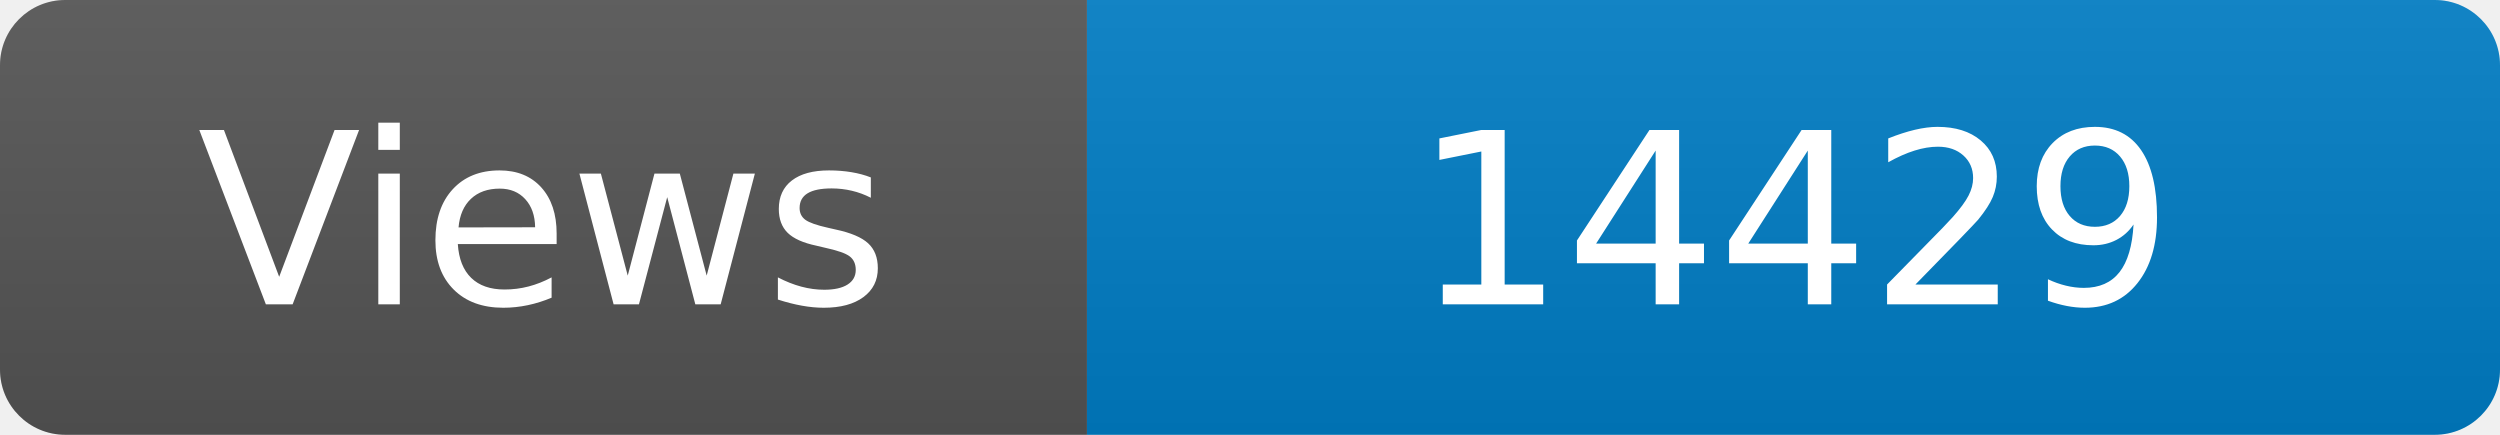
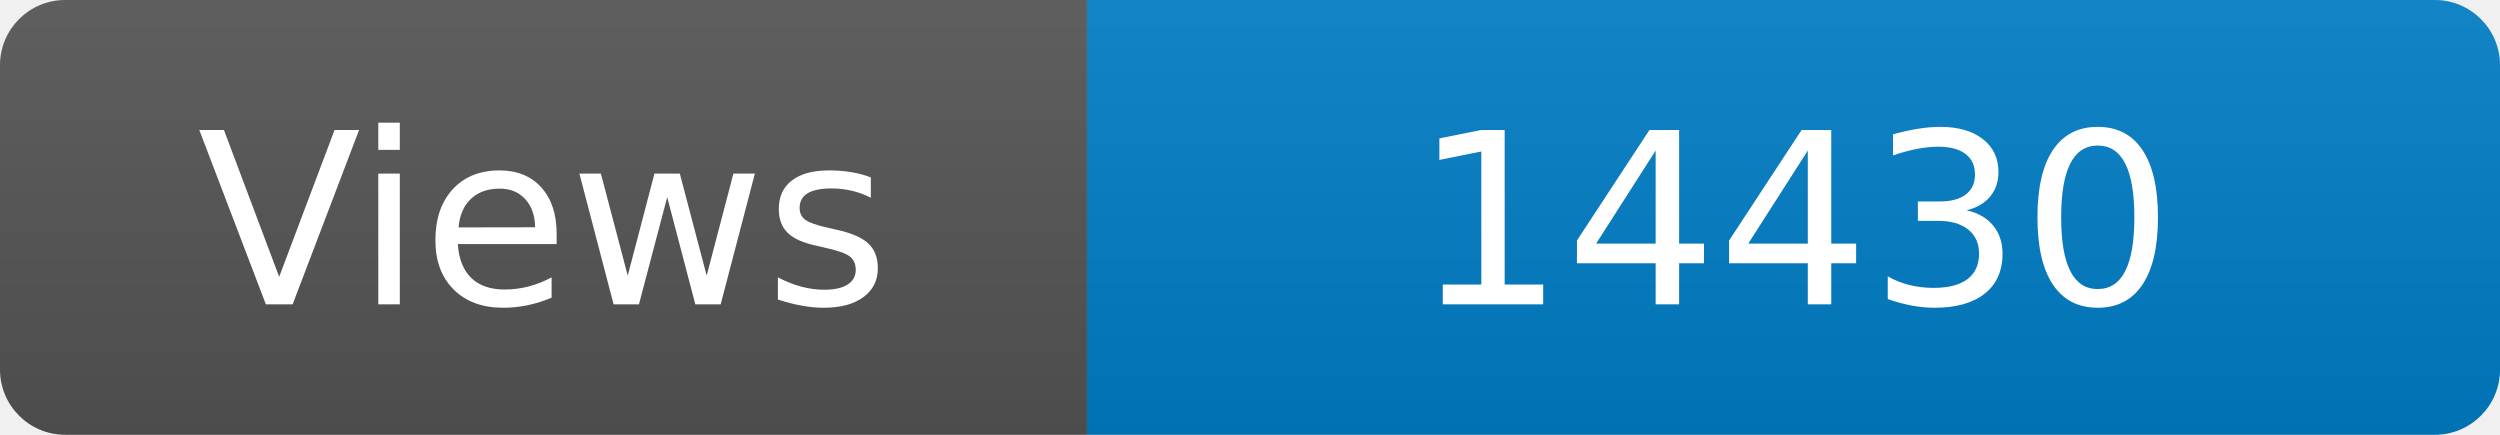
<svg xmlns="http://www.w3.org/2000/svg" width="115" height="20" role="img" aria-label="Maintained?: yes">
  <linearGradient id="s" x2="0" y2="100%">
    <stop offset="0" stop-color="#bbb" stop-opacity=".1" />
    <stop offset="1" stop-opacity=".1" />
  </linearGradient>
  <clipPath id="r">
    <rect width="115" height="20" rx="3" fill="#fff" />
  </clipPath>
  <g clip-path="url(#r)">
    <rect width="50" height="20" fill="#555" />
    <rect x="50" width="160" height="20" fill="#007ec6" />
    <rect width="115" height="20" fill="url(#s)" />
  </g>
  <g fill="#fff" text-anchor="middle" font-family="Verdana,Geneva,DejaVu Sans,sans-serif" font-size="110">
    <text x="250" y="140" transform="scale(.1)" fill="#fff">Views</text>
-     <text x="825" y="140" transform="scale(.1)" fill="#fff">14429</text>
+     <text x="825" y="140" transform="scale(.1)" fill="#fff">14430</text>
  </g>
</svg>
